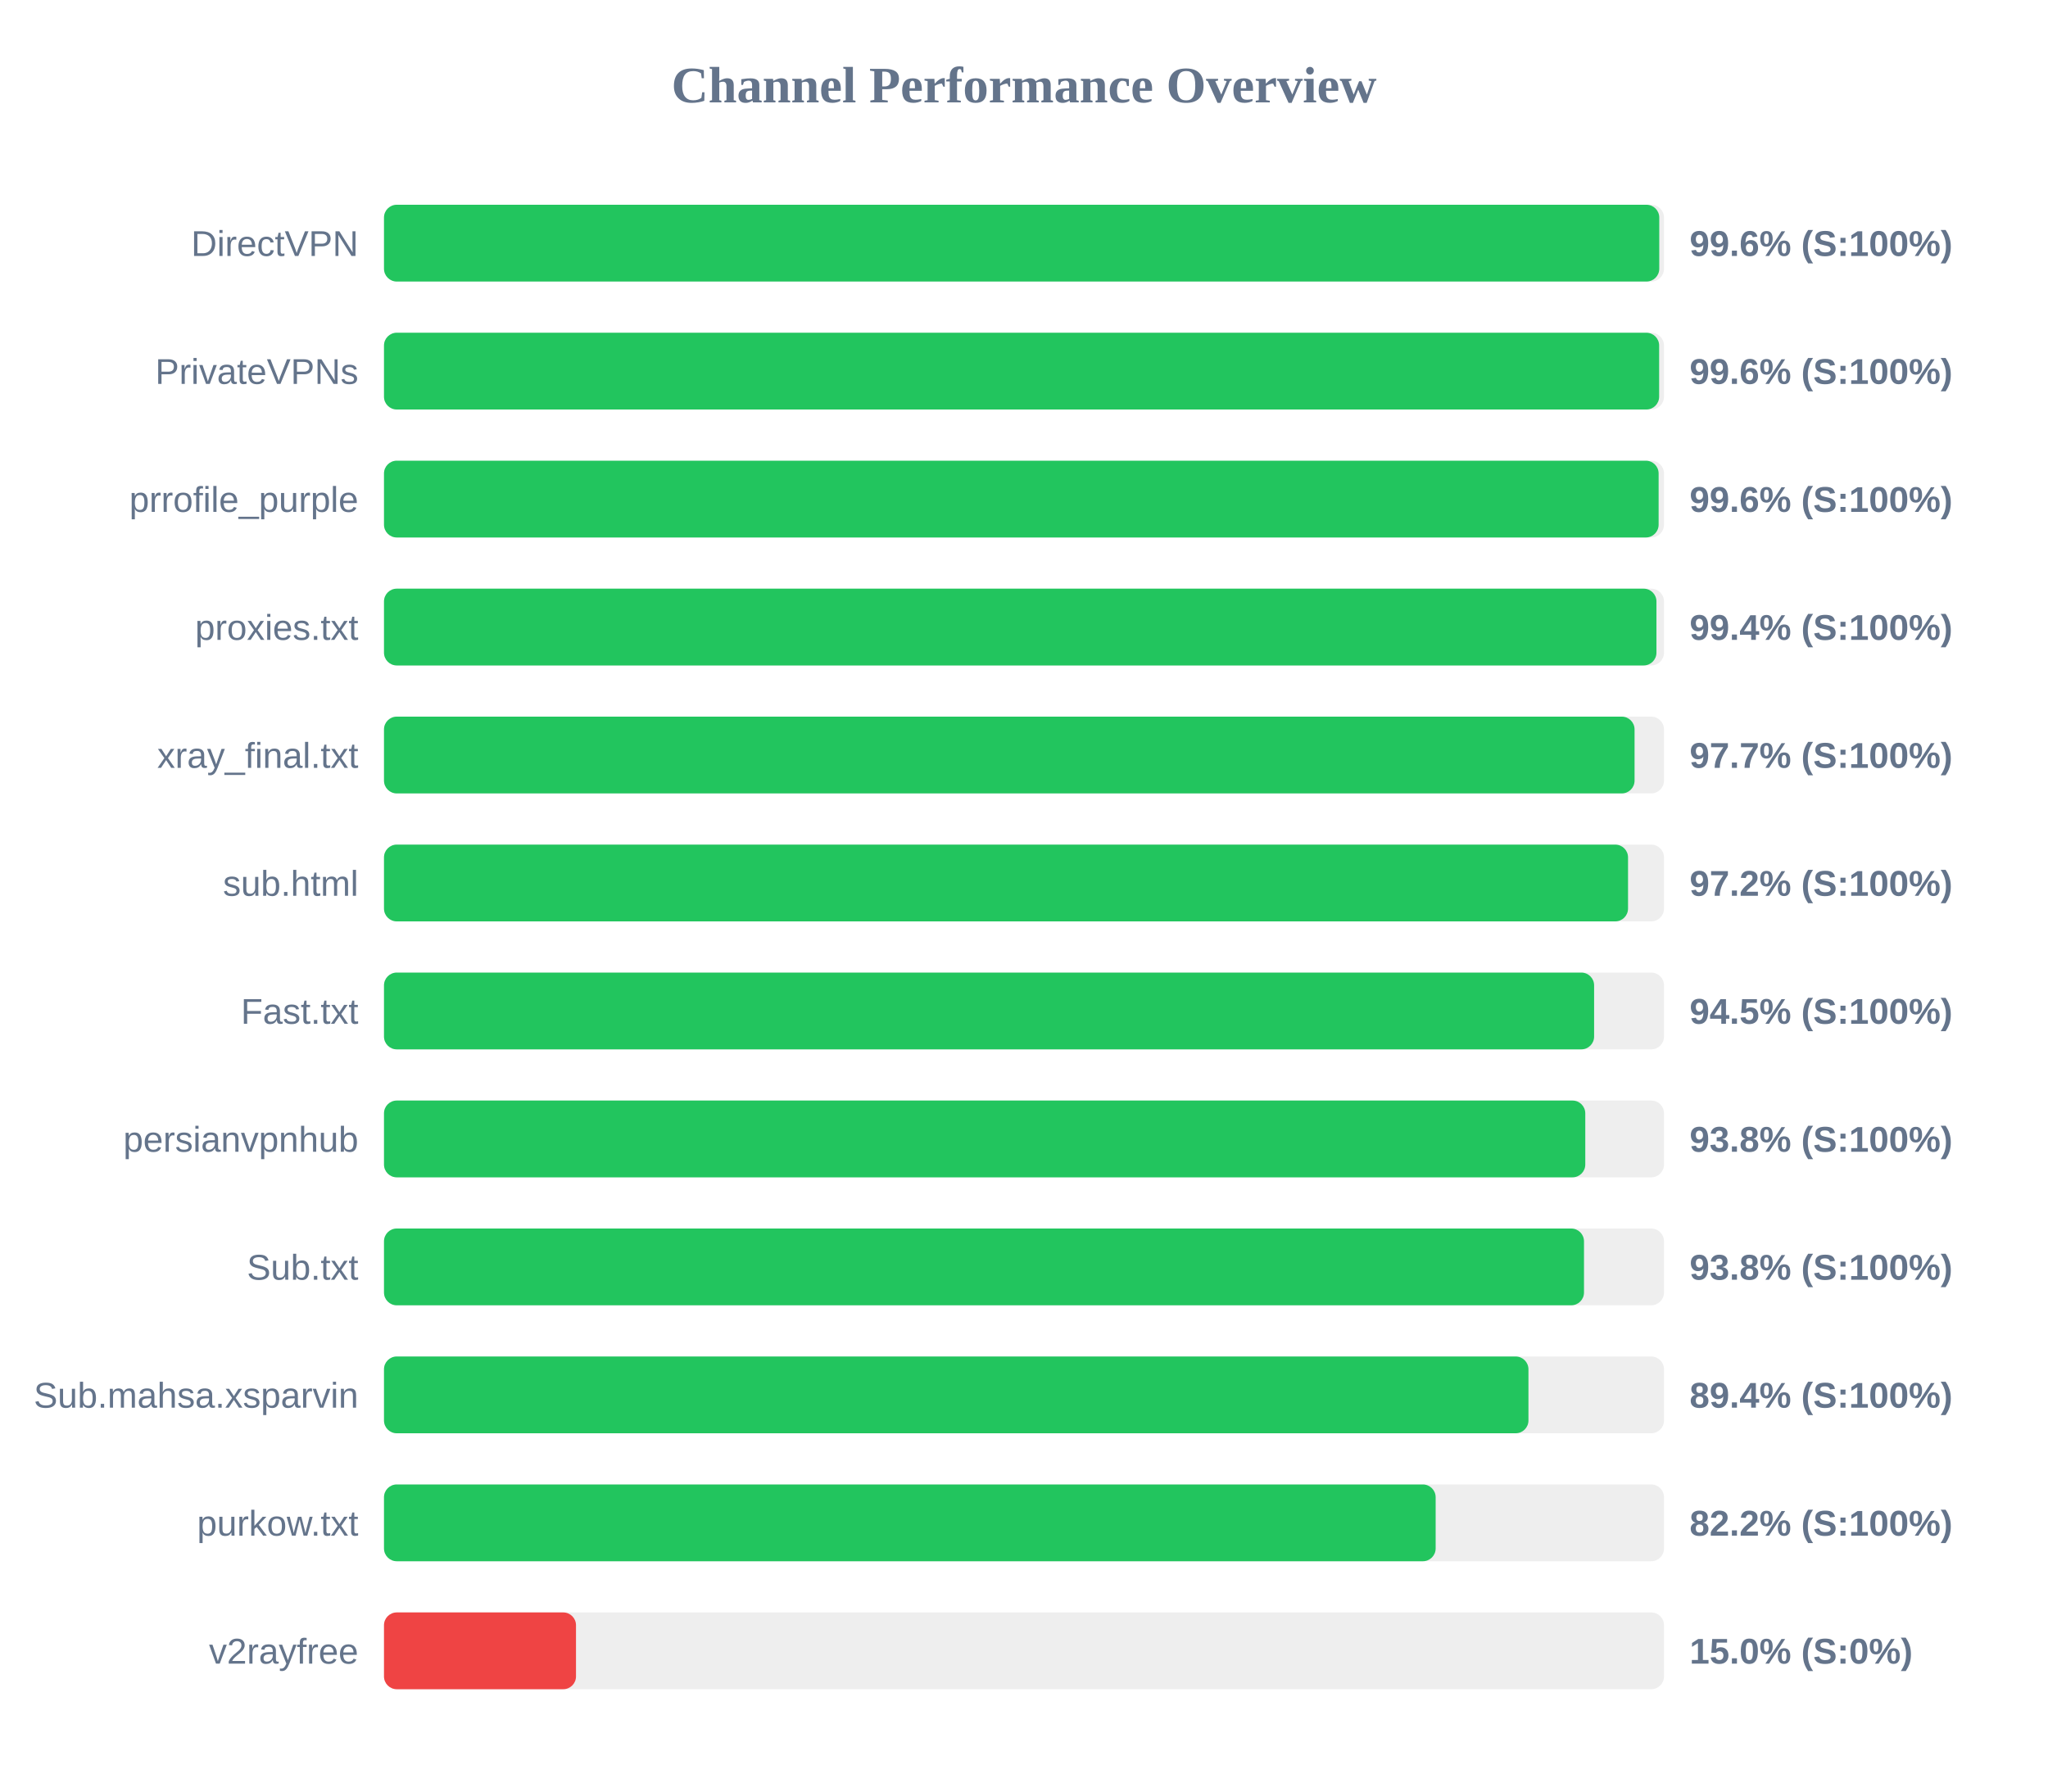
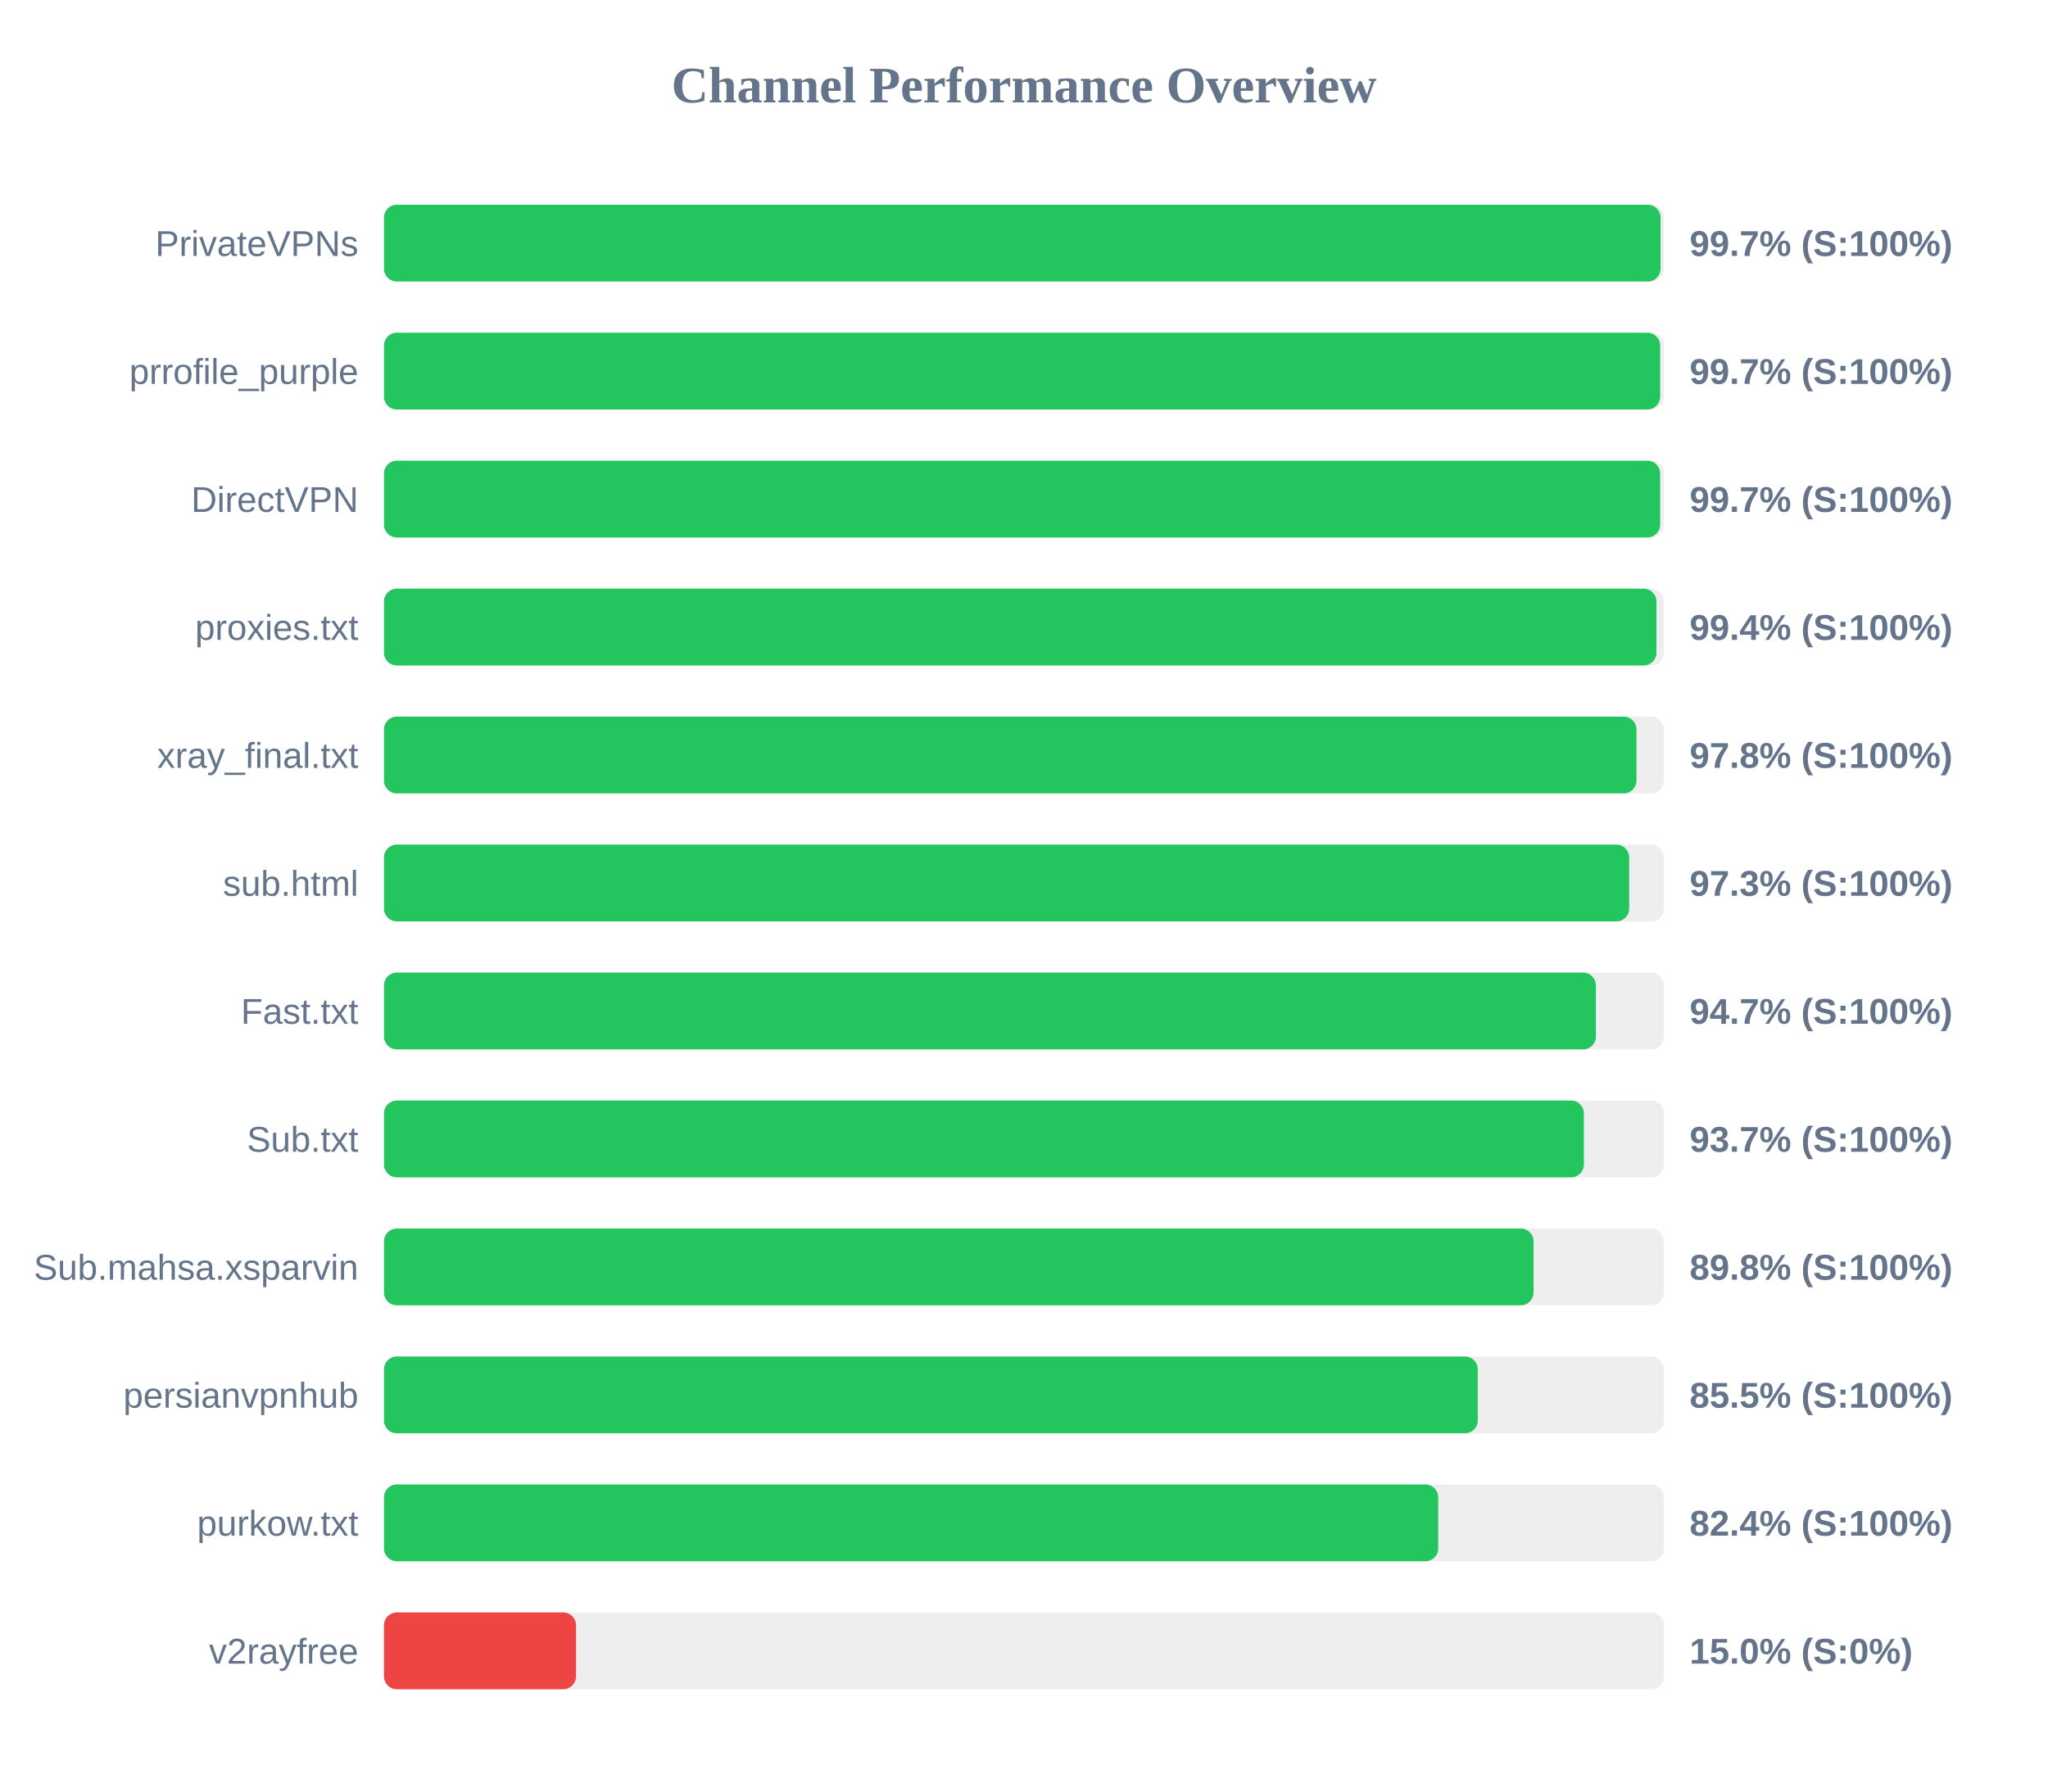
<svg xmlns="http://www.w3.org/2000/svg" width="800" height="700" version="1.1">
  <style>
        .row { font: 14px Arial; fill: #64748b; }
        .score { font: bold 14px Arial; fill: #64748b; }
    </style>
  <text x="400" y="40" text-anchor="middle" font-size="20px" font-weight="bold" fill="#64748b">Channel Performance Overview</text>
  <rect x="150" y="80" width="500" height="30" fill="#eee" rx="5" />
-   <rect x="150" y="80" width="498.15" height="30" fill="#22c55e" rx="5" />
-   <text x="140" y="100" text-anchor="end" class="row">DirectVPN</text>
-   <text x="660" y="100" text-anchor="start" class="score">99.6% (S:100%)</text>
+   <rect x="150" y="80" width="498.65" height="30" fill="#22c55e" rx="5" />
+   <text x="140" y="100" text-anchor="end" class="row">PrivateVPNs</text>
+   <text x="660" y="100" text-anchor="start" class="score">99.7% (S:100%)</text>
  <rect x="150" y="130" width="500" height="30" fill="#eee" rx="5" />
-   <rect x="150" y="130" width="498.1" height="30" fill="#22c55e" rx="5" />
-   <text x="140" y="150" text-anchor="end" class="row">PrivateVPNs</text>
-   <text x="660" y="150" text-anchor="start" class="score">99.6% (S:100%)</text>
+   <rect x="150" y="130" width="498.5" height="30" fill="#22c55e" rx="5" />
+   <text x="140" y="150" text-anchor="end" class="row">prrofile_purple</text>
+   <text x="660" y="150" text-anchor="start" class="score">99.7% (S:100%)</text>
  <rect x="150" y="180" width="500" height="30" fill="#eee" rx="5" />
-   <rect x="150" y="180" width="497.9" height="30" fill="#22c55e" rx="5" />
-   <text x="140" y="200" text-anchor="end" class="row">prrofile_purple</text>
-   <text x="660" y="200" text-anchor="start" class="score">99.6% (S:100%)</text>
+   <rect x="150" y="180" width="498.5" height="30" fill="#22c55e" rx="5" />
+   <text x="140" y="200" text-anchor="end" class="row">DirectVPN</text>
+   <text x="660" y="200" text-anchor="start" class="score">99.7% (S:100%)</text>
  <rect x="150" y="230" width="500" height="30" fill="#eee" rx="5" />
  <rect x="150" y="230" width="497.05" height="30" fill="#22c55e" rx="5" />
  <text x="140" y="250" text-anchor="end" class="row">proxies.txt</text>
  <text x="660" y="250" text-anchor="start" class="score">99.4% (S:100%)</text>
  <rect x="150" y="280" width="500" height="30" fill="#eee" rx="5" />
-   <rect x="150" y="280" width="488.5" height="30" fill="#22c55e" rx="5" />
+   <rect x="150" y="280" width="489.25" height="30" fill="#22c55e" rx="5" />
  <text x="140" y="300" text-anchor="end" class="row">xray_final.txt</text>
-   <text x="660" y="300" text-anchor="start" class="score">97.7% (S:100%)</text>
+   <text x="660" y="300" text-anchor="start" class="score">97.8% (S:100%)</text>
  <rect x="150" y="330" width="500" height="30" fill="#eee" rx="5" />
-   <rect x="150" y="330" width="485.95" height="30" fill="#22c55e" rx="5" />
+   <rect x="150" y="330" width="486.4" height="30" fill="#22c55e" rx="5" />
  <text x="140" y="350" text-anchor="end" class="row">sub.html</text>
-   <text x="660" y="350" text-anchor="start" class="score">97.2% (S:100%)</text>
+   <text x="660" y="350" text-anchor="start" class="score">97.3% (S:100%)</text>
  <rect x="150" y="380" width="500" height="30" fill="#eee" rx="5" />
-   <rect x="150" y="380" width="472.7" height="30" fill="#22c55e" rx="5" />
+   <rect x="150" y="380" width="473.4" height="30" fill="#22c55e" rx="5" />
  <text x="140" y="400" text-anchor="end" class="row">Fast.txt</text>
-   <text x="660" y="400" text-anchor="start" class="score">94.5% (S:100%)</text>
+   <text x="660" y="400" text-anchor="start" class="score">94.7% (S:100%)</text>
  <rect x="150" y="430" width="500" height="30" fill="#eee" rx="5" />
-   <rect x="150" y="430" width="469.25" height="30" fill="#22c55e" rx="5" />
-   <text x="140" y="450" text-anchor="end" class="row">persianvpnhub</text>
-   <text x="660" y="450" text-anchor="start" class="score">93.8% (S:100%)</text>
+   <rect x="150" y="430" width="468.7" height="30" fill="#22c55e" rx="5" />
+   <text x="140" y="450" text-anchor="end" class="row">Sub.txt</text>
+   <text x="660" y="450" text-anchor="start" class="score">93.7% (S:100%)</text>
  <rect x="150" y="480" width="500" height="30" fill="#eee" rx="5" />
-   <rect x="150" y="480" width="468.75" height="30" fill="#22c55e" rx="5" />
-   <text x="140" y="500" text-anchor="end" class="row">Sub.txt</text>
-   <text x="660" y="500" text-anchor="start" class="score">93.8% (S:100%)</text>
+   <rect x="150" y="480" width="449.05" height="30" fill="#22c55e" rx="5" />
+   <text x="140" y="500" text-anchor="end" class="row">Sub.mahsa.xsparvin</text>
+   <text x="660" y="500" text-anchor="start" class="score">89.8% (S:100%)</text>
  <rect x="150" y="530" width="500" height="30" fill="#eee" rx="5" />
-   <rect x="150" y="530" width="447.05" height="30" fill="#22c55e" rx="5" />
-   <text x="140" y="550" text-anchor="end" class="row">Sub.mahsa.xsparvin</text>
-   <text x="660" y="550" text-anchor="start" class="score">89.4% (S:100%)</text>
+   <rect x="150" y="530" width="427.25" height="30" fill="#22c55e" rx="5" />
+   <text x="140" y="550" text-anchor="end" class="row">persianvpnhub</text>
+   <text x="660" y="550" text-anchor="start" class="score">85.5% (S:100%)</text>
  <rect x="150" y="580" width="500" height="30" fill="#eee" rx="5" />
-   <rect x="150" y="580" width="410.8" height="30" fill="#22c55e" rx="5" />
+   <rect x="150" y="580" width="411.8" height="30" fill="#22c55e" rx="5" />
  <text x="140" y="600" text-anchor="end" class="row">purkow.txt</text>
-   <text x="660" y="600" text-anchor="start" class="score">82.2% (S:100%)</text>
+   <text x="660" y="600" text-anchor="start" class="score">82.4% (S:100%)</text>
  <rect x="150" y="630" width="500" height="30" fill="#eee" rx="5" />
  <rect x="150" y="630" width="75.0" height="30" fill="#ef4444" rx="5" />
  <text x="140" y="650" text-anchor="end" class="row">v2rayfree</text>
  <text x="660" y="650" text-anchor="start" class="score">15.0% (S:0%)</text>
</svg>
